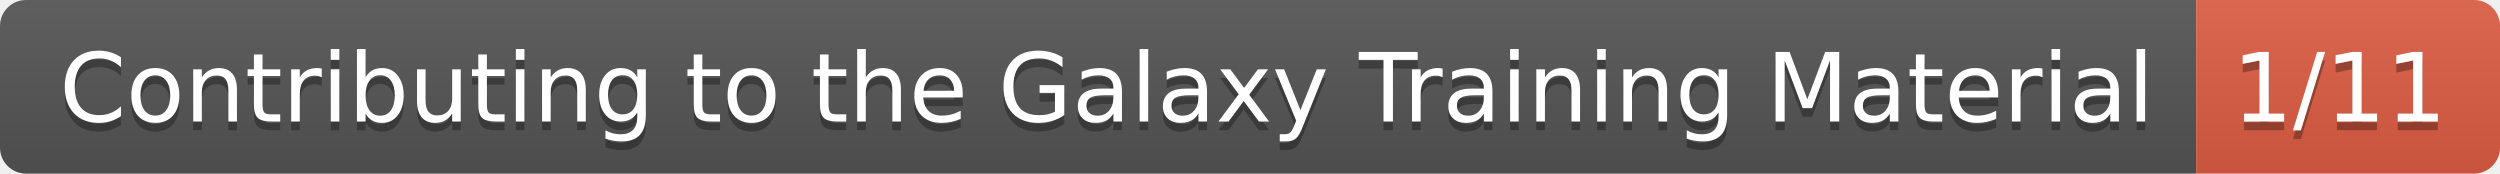
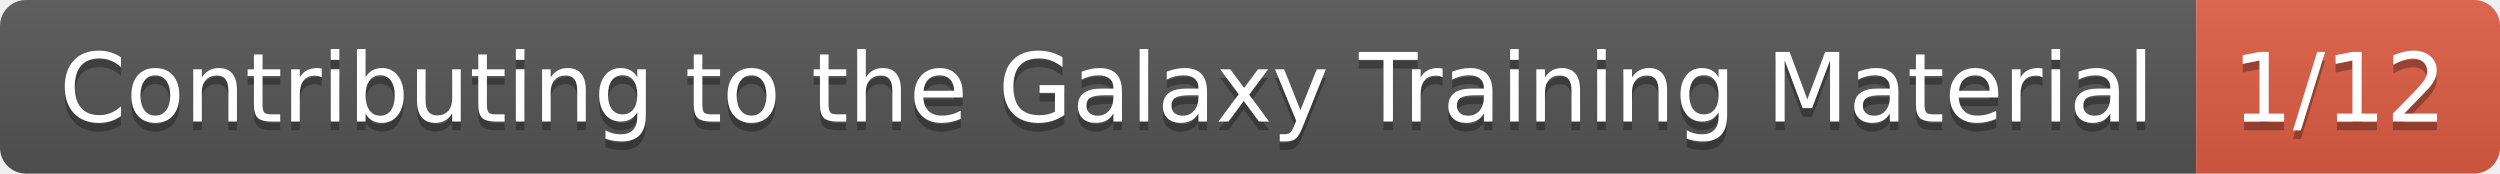
- <svg xmlns="http://www.w3.org/2000/svg" width="288" height="20" role="img" aria-label="Contributing to the Galaxy Training Material: 1/11">
+ <svg xmlns="http://www.w3.org/2000/svg" width="288" height="20" role="img" aria-label="Contributing to the Galaxy Training Material: 1/12">
  <linearGradient id="s" x2="0" y2="100%">
    <stop offset="0" stop-color="#bbb" stop-opacity=".1" />
    <stop offset="1" stop-opacity=".1" />
  </linearGradient>
  <clipPath id="r">
    <rect width="288" height="20" rx="3" fill="#fff" />
  </clipPath>
  <g clip-path="url(#r)">
    <rect width="253" height="20" fill="#555" />
    <rect x="253" width="35" height="20" fill="#e05d44" />
    <rect width="288" height="20" fill="url(#s)" />
  </g>
  <g fill="#fff" text-anchor="middle" font-family="Verdana,Geneva,DejaVu Sans,sans-serif" text-rendering="geometricPrecision" font-size="110">
    <text aria-hidden="true" x="1275" y="150" fill="#010101" fill-opacity=".3" transform="scale(.1)" textLength="2430">Contributing to the Galaxy Training Material</text>
    <text x="1275" y="140" transform="scale(.1)" fill="#fff" textLength="2430">Contributing to the Galaxy Training Material</text>
-     <text aria-hidden="true" x="2695" y="150" fill="#010101" fill-opacity=".3" transform="scale(.1)" textLength="250">1/11</text>
-     <text x="2695" y="140" transform="scale(.1)" fill="#fff" textLength="250">1/11</text>
+     <text aria-hidden="true" x="2695" y="150" fill="#010101" fill-opacity=".3" transform="scale(.1)" textLength="250">1/12</text>
+     <text x="2695" y="140" transform="scale(.1)" fill="#fff" textLength="250">1/12</text>
  </g>
</svg>
